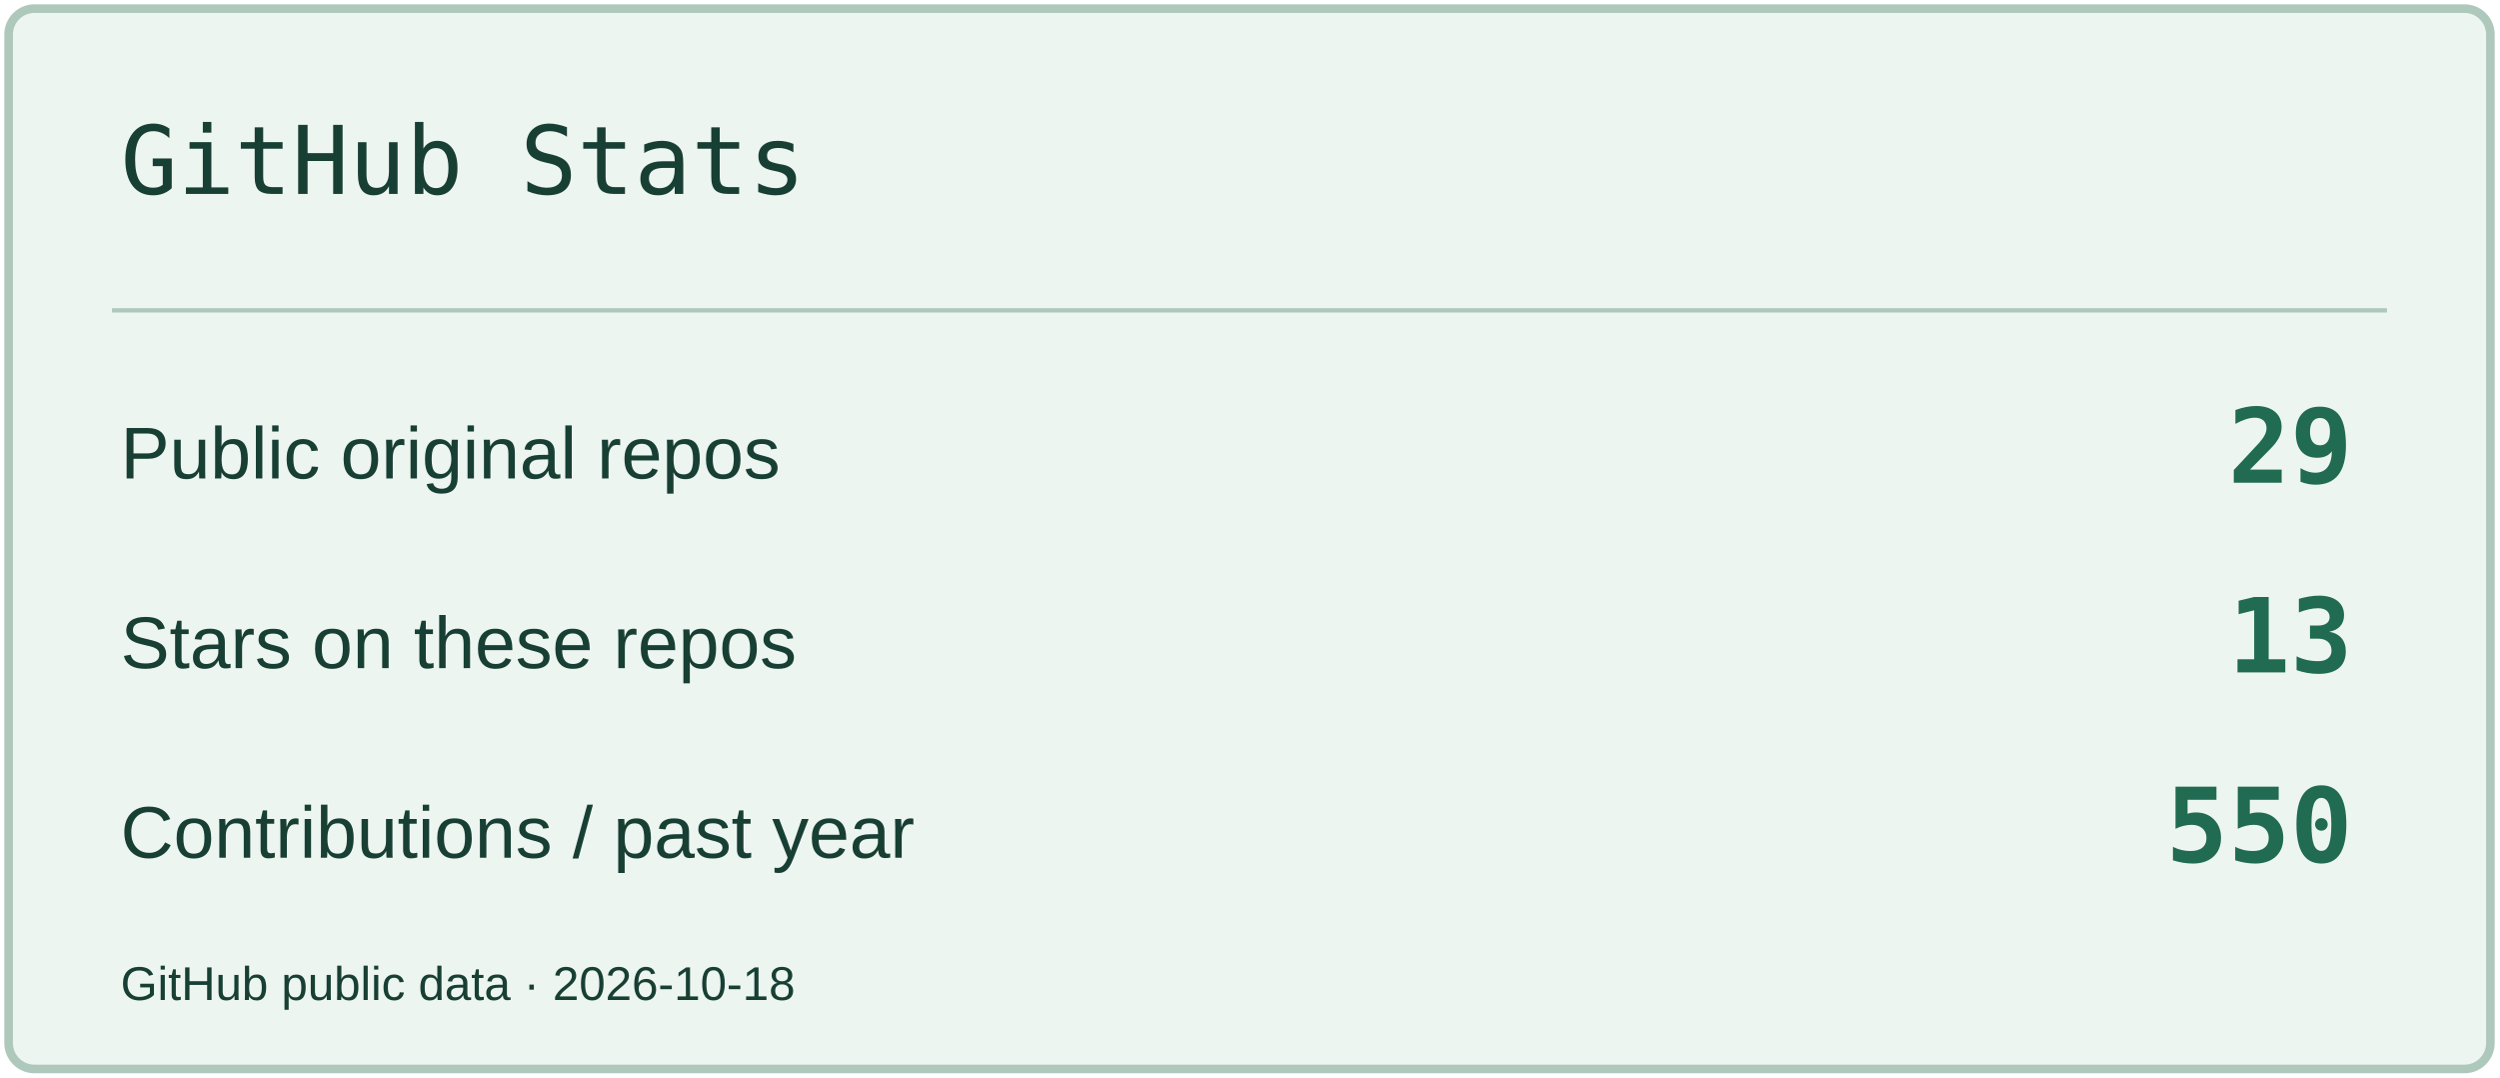
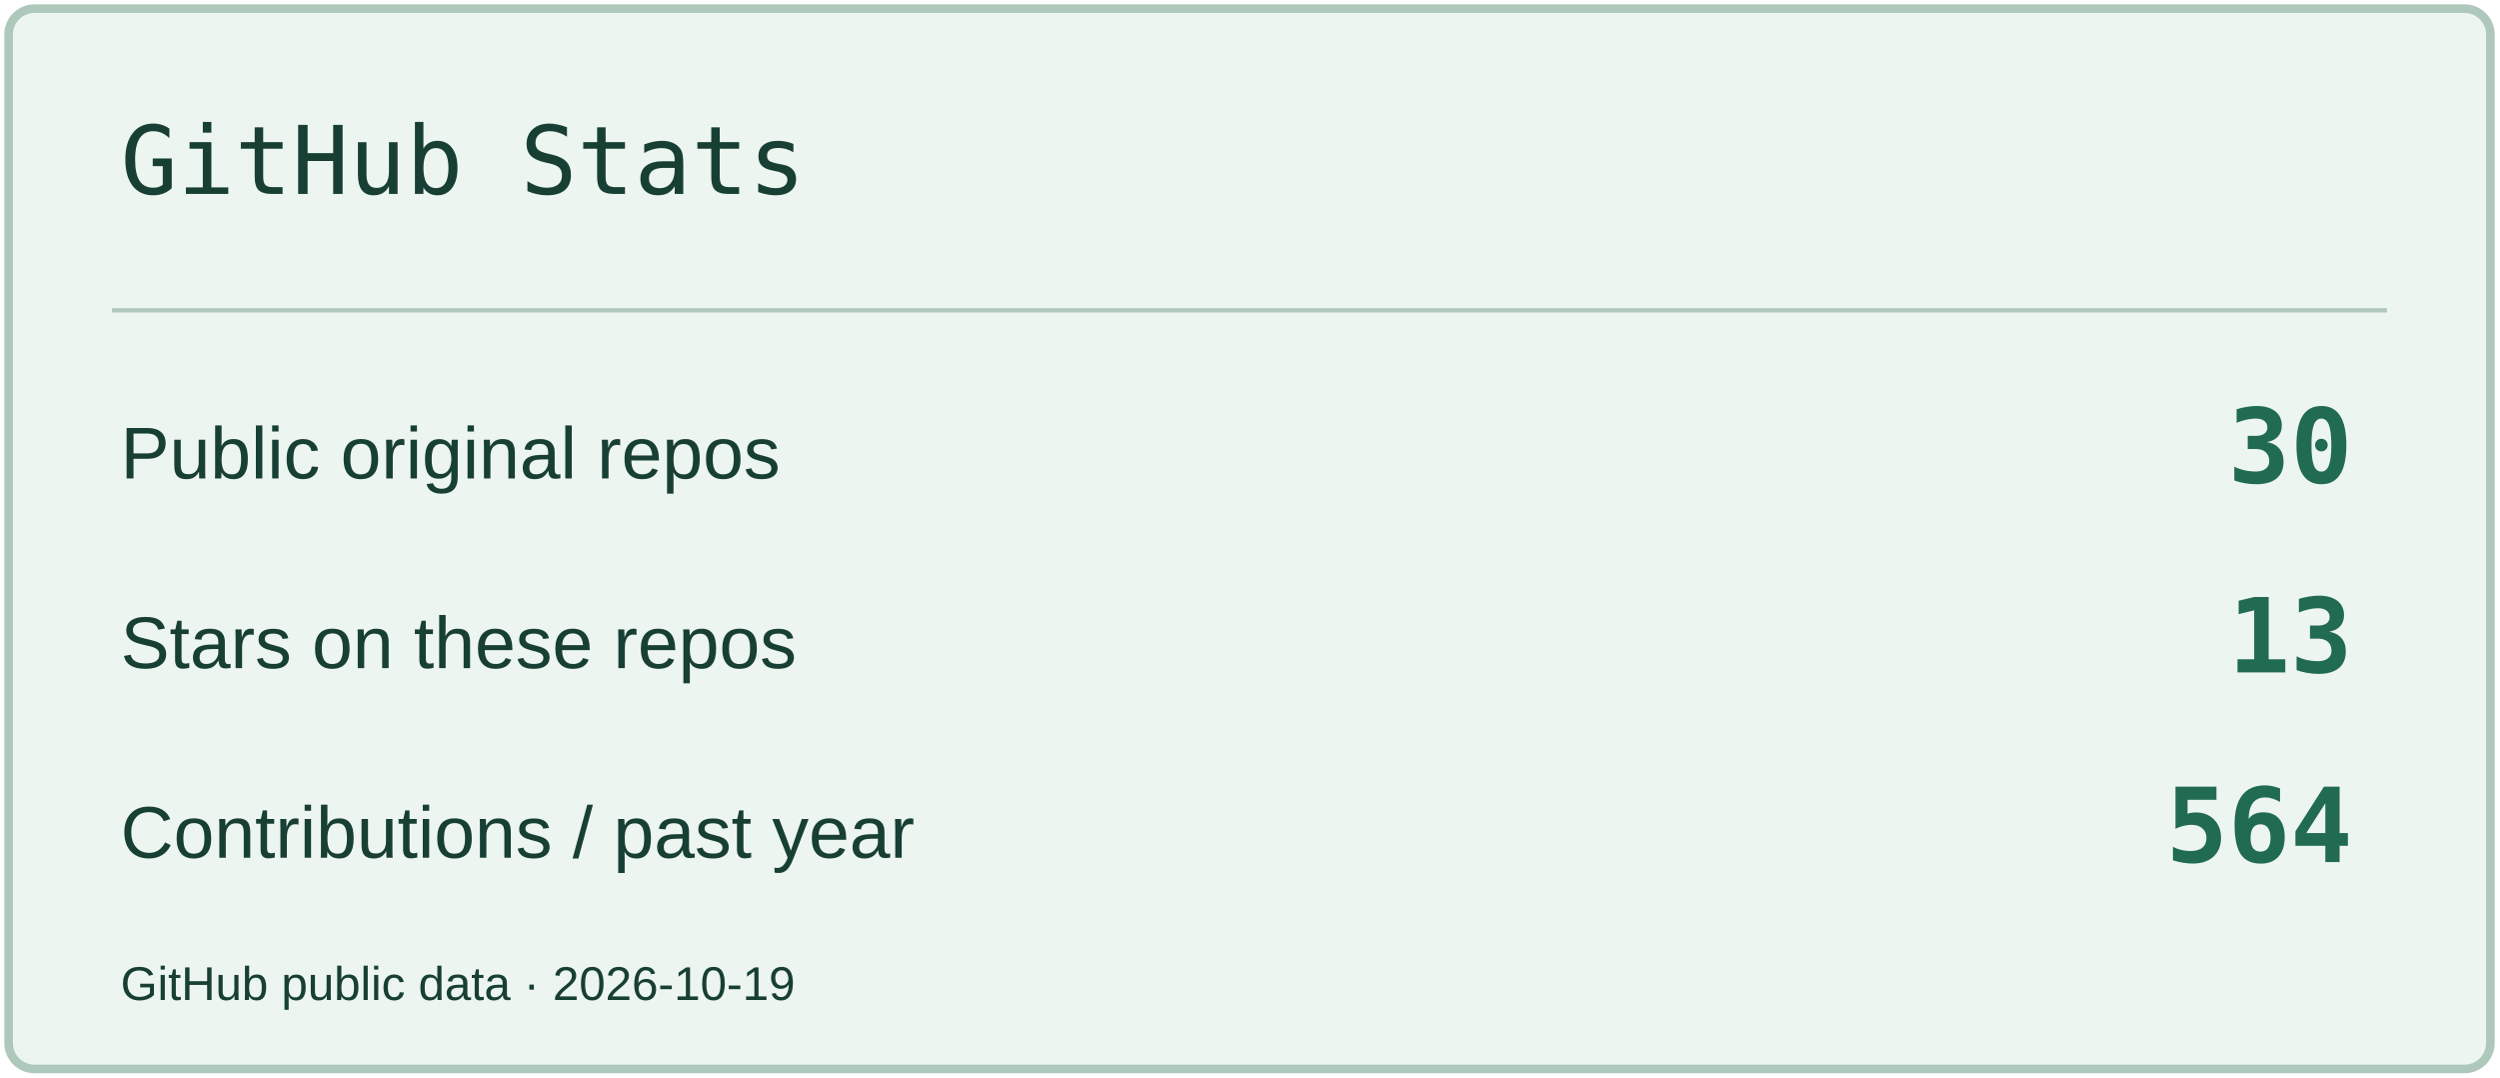
<svg xmlns="http://www.w3.org/2000/svg" width="580" height="250" viewBox="0 0 580 250" role="img" aria-label="GitHub Stats">
  <rect x="2" y="2" width="576" height="246" rx="6" fill="#EDF5F0" stroke="#AEC8BC" stroke-width="2" />
  <path d="M26 72H554" stroke="#AEC8BC" />
  <text x="28" y="45" font-size="22" fill="#183F34" font-family="Consolas,monospace">GitHub Stats</text>
  <text x="28" y="111" font-size="17" fill="#183F34" font-family="Arial,sans-serif">Public original repos</text>
-   <text x="546" y="112" font-size="24" fill="#206B51" font-family="Consolas,monospace" text-anchor="end" font-weight="700">29</text>
+   <text x="546" y="112" font-size="24" fill="#206B51" font-family="Consolas,monospace" text-anchor="end" font-weight="700">30</text>
  <text x="28" y="155" font-size="17" fill="#183F34" font-family="Arial,sans-serif">Stars on these repos</text>
  <text x="546" y="156" font-size="24" fill="#206B51" font-family="Consolas,monospace" text-anchor="end" font-weight="700">13</text>
  <text x="28" y="199" font-size="17" fill="#183F34" font-family="Arial,sans-serif">Contributions / past year</text>
-   <text x="546" y="200" font-size="24" fill="#206B51" font-family="Consolas,monospace" text-anchor="end" font-weight="700">550</text>
-   <text x="28" y="232" font-size="11" fill="#183F34" font-family="Arial,sans-serif">GitHub public data · 2026-10-18</text>
+   <text x="546" y="200" font-size="24" fill="#206B51" font-family="Consolas,monospace" text-anchor="end" font-weight="700">564</text>
+   <text x="28" y="232" font-size="11" fill="#183F34" font-family="Arial,sans-serif">GitHub public data · 2026-10-19</text>
</svg>
